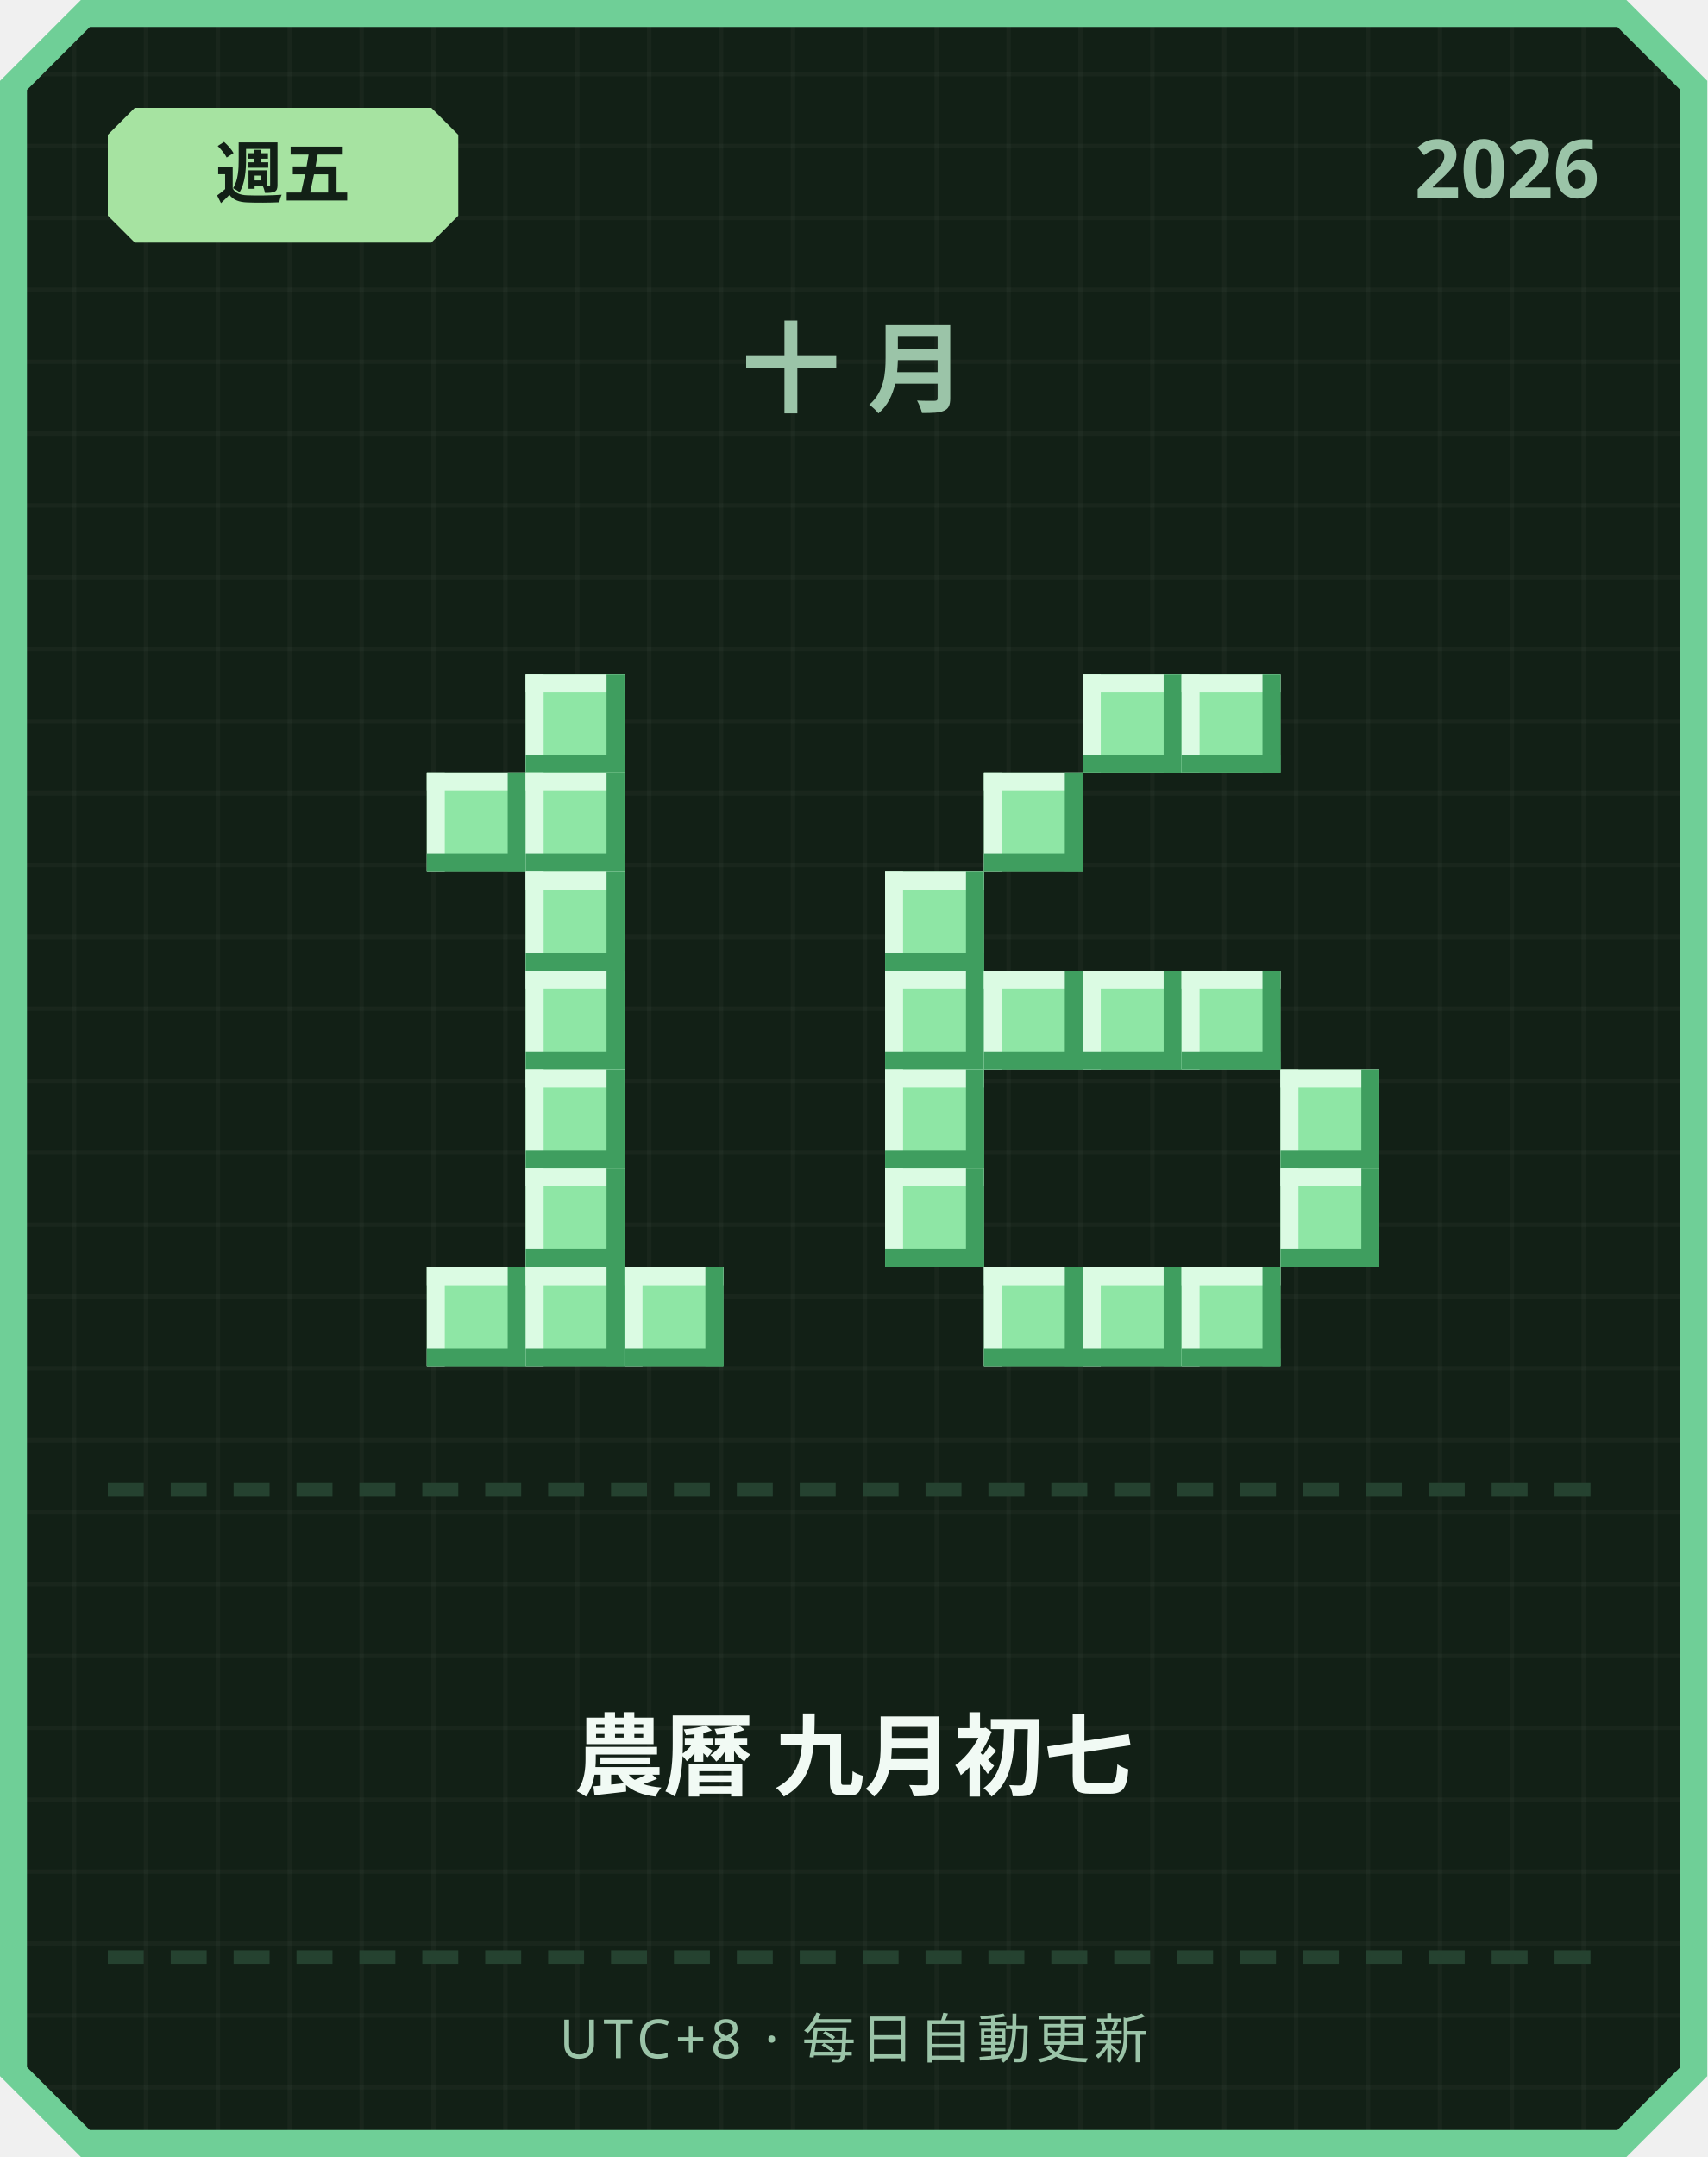
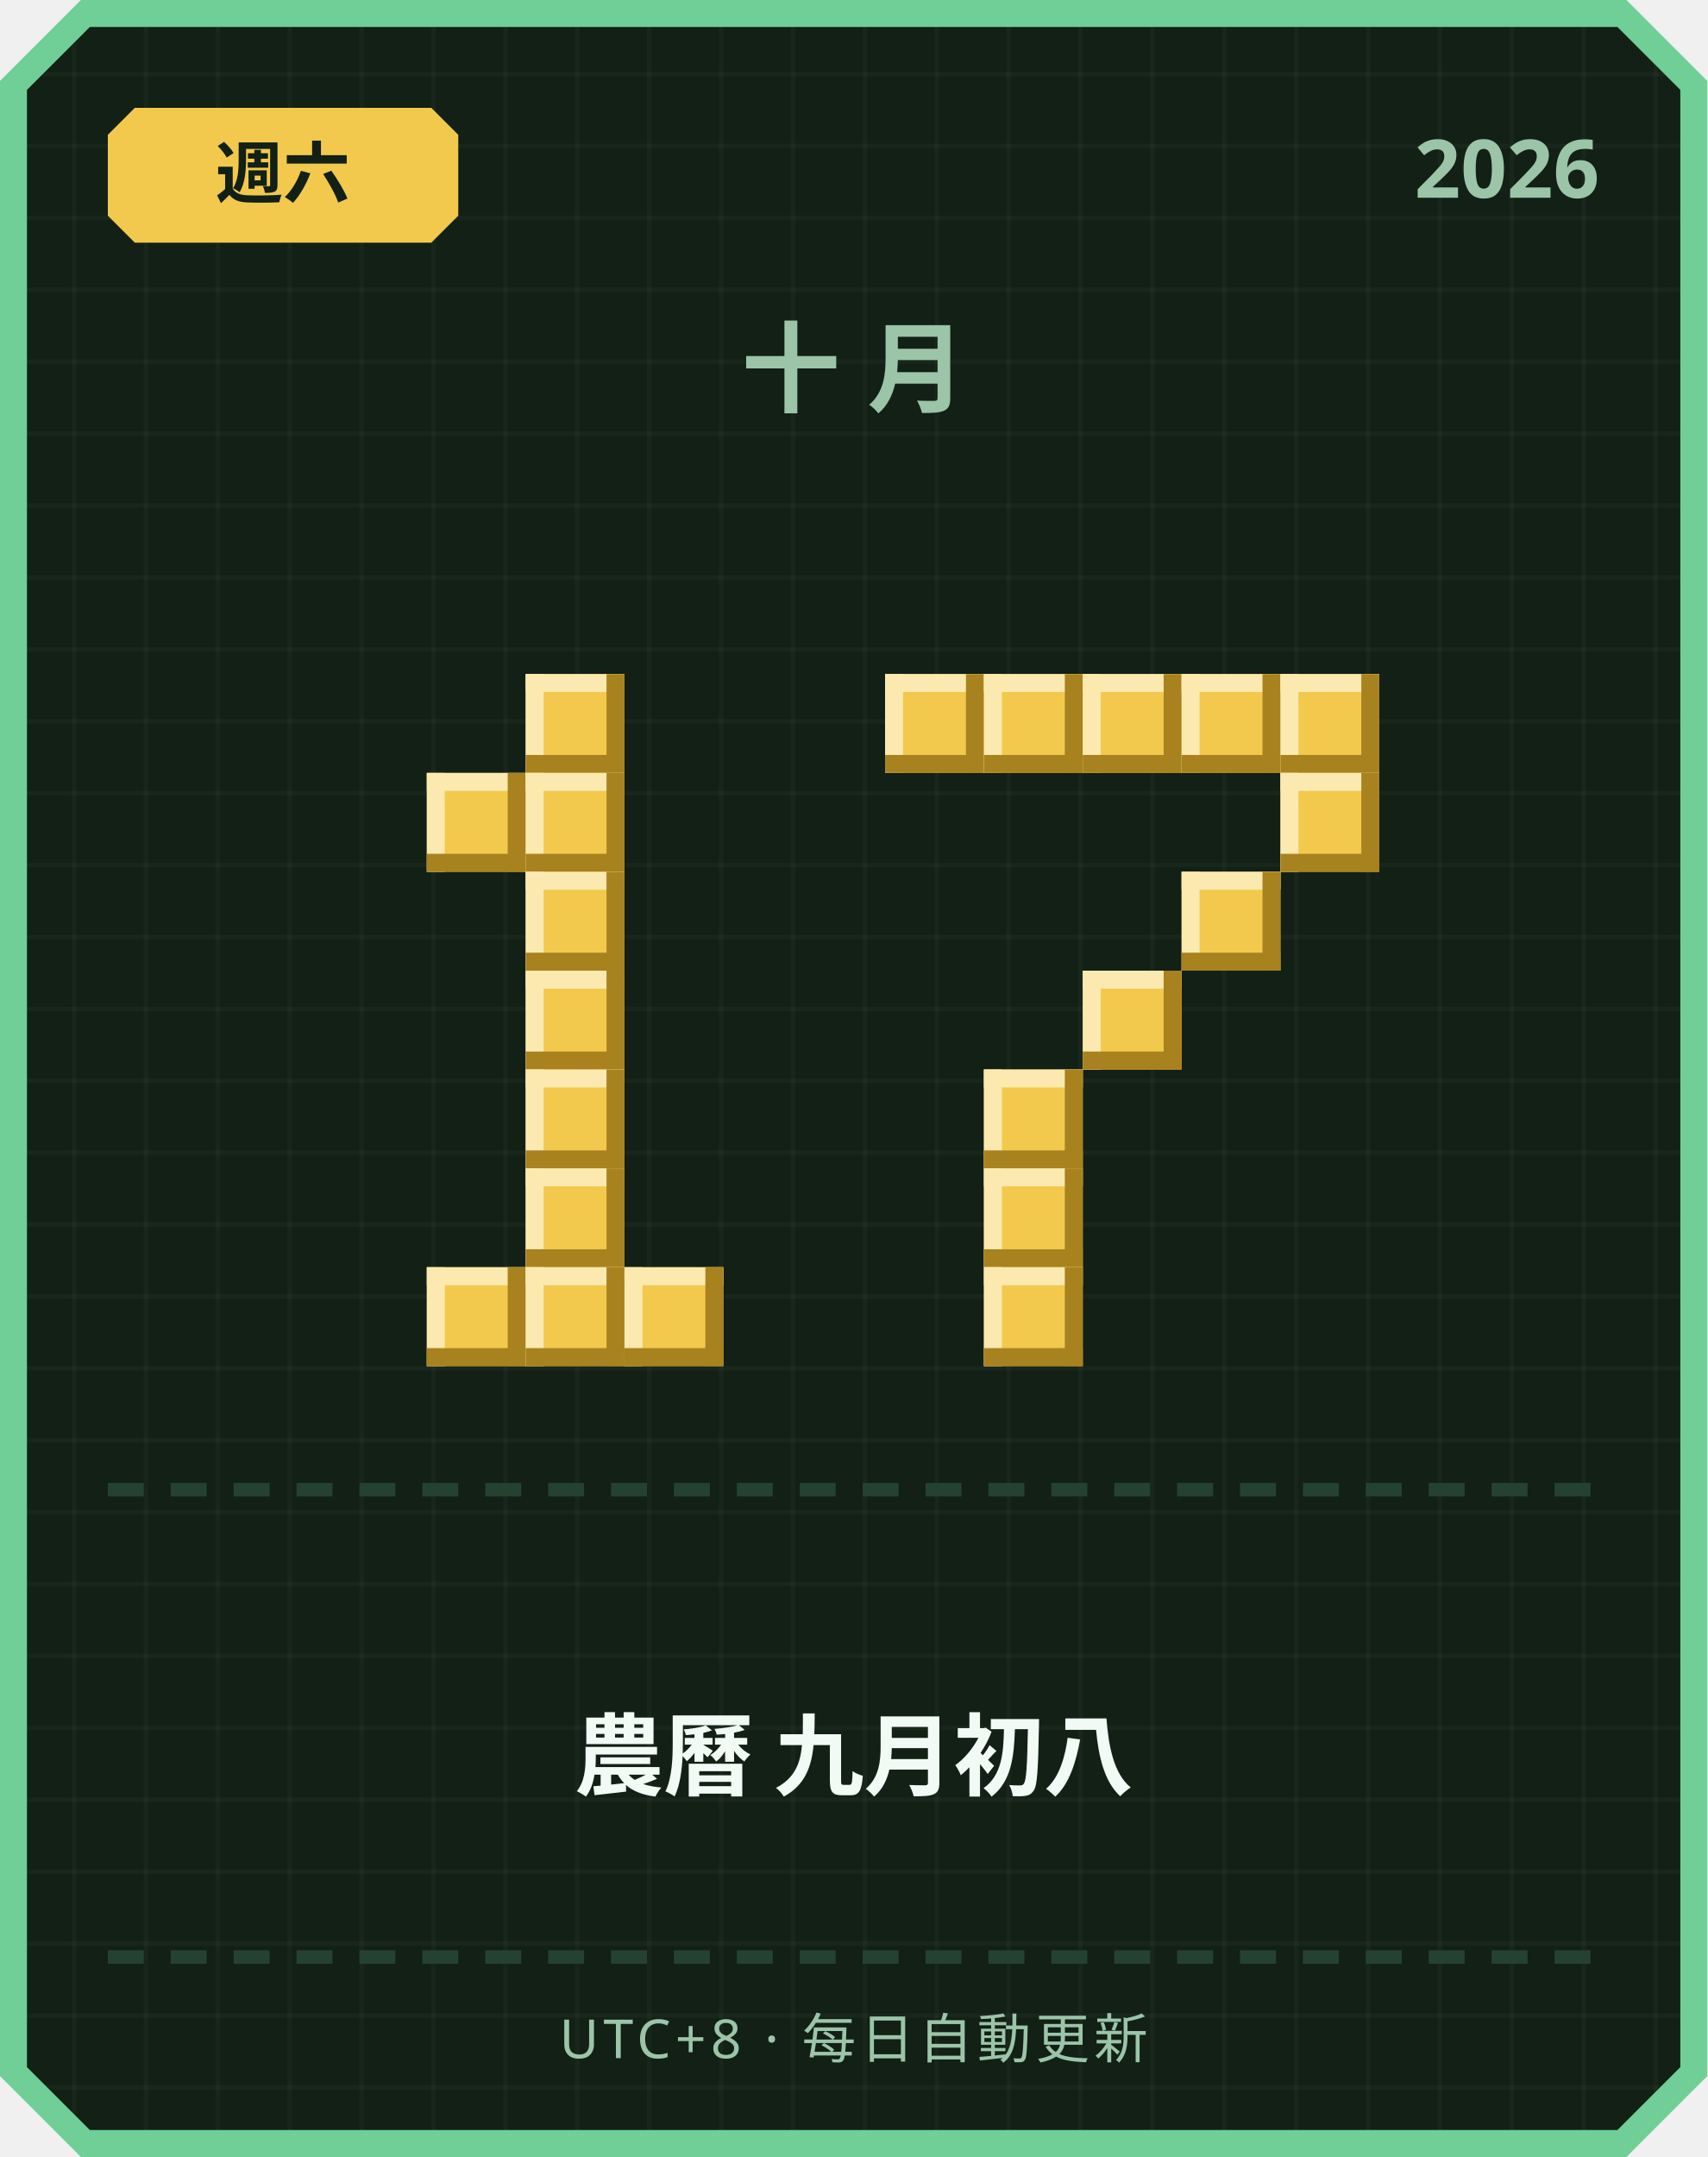
<svg xmlns="http://www.w3.org/2000/svg" width="380" height="480" viewBox="0 0 380 480">
  <defs>
    <pattern id="grid" width="16" height="16" patternUnits="userSpaceOnUse">
      <rect width="16" height="16" fill="#122016" />
      <rect width="1" height="16" fill="#ffffff" opacity="0.03" />
      <rect width="16" height="1" fill="#ffffff" opacity="0.03" />
    </pattern>
  </defs>
  <path d="M 18,0 L 362,0 L 380,18 L 380,462 L 362,480 L 18,480 L 0,462 L 0,18 Z" fill="#6fcf97" />
  <path d="M 20,6 L 360,6 L 374,20 L 374,460 L 360,474 L 20,474 L 6,460 L 6,20 Z" fill="url(#grid)" />
-   <path d="M 30,24 L 96,24 L 102,30 L 102,48 L 96,54 L 30,54 L 24,48 L 24,30 Z" fill="#a6e3a1" />
-   <text x="63" y="44" text-anchor="middle" font-family="'Segoe UI', sans-serif" font-size="15" font-weight="700" fill="#122016">週五</text>
+   <path d="M 30,24 L 96,24 L 102,30 L 102,48 L 96,54 L 30,54 L 24,48 L 24,30 Z" fill="#f2c94c" />
+   <text x="63" y="44" text-anchor="middle" font-family="'Segoe UI', sans-serif" font-size="15" font-weight="700" fill="#122016">週六</text>
  <text x="356" y="44" text-anchor="end" font-family="'Segoe UI', sans-serif" font-size="18" font-weight="700" fill="#9bc4a8">2026</text>
  <text x="190" y="90" text-anchor="middle" font-family="'Segoe UI', sans-serif" font-size="22" font-weight="700" letter-spacing="6" fill="#9bc4a8">十月</text>
-   <rect x="117" y="150" width="22" height="22" fill="#8ee6a5" />
-   <rect x="117" y="150" width="22" height="4" fill="#dbfbe3" />
-   <rect x="117" y="150" width="4" height="22" fill="#dbfbe3" />
-   <rect x="117" y="168" width="22" height="4" fill="#3f9e5f" />
-   <rect x="135" y="150" width="4" height="22" fill="#3f9e5f" />
-   <rect x="95" y="172" width="22" height="22" fill="#8ee6a5" />
-   <rect x="95" y="172" width="22" height="4" fill="#dbfbe3" />
-   <rect x="95" y="172" width="4" height="22" fill="#dbfbe3" />
-   <rect x="95" y="190" width="22" height="4" fill="#3f9e5f" />
-   <rect x="113" y="172" width="4" height="22" fill="#3f9e5f" />
-   <rect x="117" y="172" width="22" height="22" fill="#8ee6a5" />
-   <rect x="117" y="172" width="22" height="4" fill="#dbfbe3" />
-   <rect x="117" y="172" width="4" height="22" fill="#dbfbe3" />
-   <rect x="117" y="190" width="22" height="4" fill="#3f9e5f" />
-   <rect x="135" y="172" width="4" height="22" fill="#3f9e5f" />
-   <rect x="117" y="194" width="22" height="22" fill="#8ee6a5" />
-   <rect x="117" y="194" width="22" height="4" fill="#dbfbe3" />
-   <rect x="117" y="194" width="4" height="22" fill="#dbfbe3" />
-   <rect x="117" y="212" width="22" height="4" fill="#3f9e5f" />
-   <rect x="135" y="194" width="4" height="22" fill="#3f9e5f" />
-   <rect x="117" y="216" width="22" height="22" fill="#8ee6a5" />
-   <rect x="117" y="216" width="22" height="4" fill="#dbfbe3" />
-   <rect x="117" y="216" width="4" height="22" fill="#dbfbe3" />
-   <rect x="117" y="234" width="22" height="4" fill="#3f9e5f" />
-   <rect x="135" y="216" width="4" height="22" fill="#3f9e5f" />
-   <rect x="117" y="238" width="22" height="22" fill="#8ee6a5" />
-   <rect x="117" y="238" width="22" height="4" fill="#dbfbe3" />
-   <rect x="117" y="238" width="4" height="22" fill="#dbfbe3" />
-   <rect x="117" y="256" width="22" height="4" fill="#3f9e5f" />
-   <rect x="135" y="238" width="4" height="22" fill="#3f9e5f" />
-   <rect x="117" y="260" width="22" height="22" fill="#8ee6a5" />
-   <rect x="117" y="260" width="22" height="4" fill="#dbfbe3" />
-   <rect x="117" y="260" width="4" height="22" fill="#dbfbe3" />
-   <rect x="117" y="278" width="22" height="4" fill="#3f9e5f" />
-   <rect x="135" y="260" width="4" height="22" fill="#3f9e5f" />
-   <rect x="95" y="282" width="22" height="22" fill="#8ee6a5" />
-   <rect x="95" y="282" width="22" height="4" fill="#dbfbe3" />
-   <rect x="95" y="282" width="4" height="22" fill="#dbfbe3" />
-   <rect x="95" y="300" width="22" height="4" fill="#3f9e5f" />
-   <rect x="113" y="282" width="4" height="22" fill="#3f9e5f" />
-   <rect x="117" y="282" width="22" height="22" fill="#8ee6a5" />
-   <rect x="117" y="282" width="22" height="4" fill="#dbfbe3" />
-   <rect x="117" y="282" width="4" height="22" fill="#dbfbe3" />
-   <rect x="117" y="300" width="22" height="4" fill="#3f9e5f" />
-   <rect x="135" y="282" width="4" height="22" fill="#3f9e5f" />
-   <rect x="139" y="282" width="22" height="22" fill="#8ee6a5" />
-   <rect x="139" y="282" width="22" height="4" fill="#dbfbe3" />
-   <rect x="139" y="282" width="4" height="22" fill="#dbfbe3" />
-   <rect x="139" y="300" width="22" height="4" fill="#3f9e5f" />
-   <rect x="157" y="282" width="4" height="22" fill="#3f9e5f" />
-   <rect x="241" y="150" width="22" height="22" fill="#8ee6a5" />
-   <rect x="241" y="150" width="22" height="4" fill="#dbfbe3" />
-   <rect x="241" y="150" width="4" height="22" fill="#dbfbe3" />
-   <rect x="241" y="168" width="22" height="4" fill="#3f9e5f" />
-   <rect x="259" y="150" width="4" height="22" fill="#3f9e5f" />
-   <rect x="263" y="150" width="22" height="22" fill="#8ee6a5" />
-   <rect x="263" y="150" width="22" height="4" fill="#dbfbe3" />
-   <rect x="263" y="150" width="4" height="22" fill="#dbfbe3" />
-   <rect x="263" y="168" width="22" height="4" fill="#3f9e5f" />
-   <rect x="281" y="150" width="4" height="22" fill="#3f9e5f" />
-   <rect x="219" y="172" width="22" height="22" fill="#8ee6a5" />
-   <rect x="219" y="172" width="22" height="4" fill="#dbfbe3" />
-   <rect x="219" y="172" width="4" height="22" fill="#dbfbe3" />
-   <rect x="219" y="190" width="22" height="4" fill="#3f9e5f" />
-   <rect x="237" y="172" width="4" height="22" fill="#3f9e5f" />
-   <rect x="197" y="194" width="22" height="22" fill="#8ee6a5" />
-   <rect x="197" y="194" width="22" height="4" fill="#dbfbe3" />
-   <rect x="197" y="194" width="4" height="22" fill="#dbfbe3" />
-   <rect x="197" y="212" width="22" height="4" fill="#3f9e5f" />
-   <rect x="215" y="194" width="4" height="22" fill="#3f9e5f" />
-   <rect x="197" y="216" width="22" height="22" fill="#8ee6a5" />
-   <rect x="197" y="216" width="22" height="4" fill="#dbfbe3" />
-   <rect x="197" y="216" width="4" height="22" fill="#dbfbe3" />
-   <rect x="197" y="234" width="22" height="4" fill="#3f9e5f" />
-   <rect x="215" y="216" width="4" height="22" fill="#3f9e5f" />
-   <rect x="219" y="216" width="22" height="22" fill="#8ee6a5" />
-   <rect x="219" y="216" width="22" height="4" fill="#dbfbe3" />
-   <rect x="219" y="216" width="4" height="22" fill="#dbfbe3" />
-   <rect x="219" y="234" width="22" height="4" fill="#3f9e5f" />
-   <rect x="237" y="216" width="4" height="22" fill="#3f9e5f" />
-   <rect x="241" y="216" width="22" height="22" fill="#8ee6a5" />
-   <rect x="241" y="216" width="22" height="4" fill="#dbfbe3" />
-   <rect x="241" y="216" width="4" height="22" fill="#dbfbe3" />
-   <rect x="241" y="234" width="22" height="4" fill="#3f9e5f" />
-   <rect x="259" y="216" width="4" height="22" fill="#3f9e5f" />
-   <rect x="263" y="216" width="22" height="22" fill="#8ee6a5" />
-   <rect x="263" y="216" width="22" height="4" fill="#dbfbe3" />
-   <rect x="263" y="216" width="4" height="22" fill="#dbfbe3" />
-   <rect x="263" y="234" width="22" height="4" fill="#3f9e5f" />
-   <rect x="281" y="216" width="4" height="22" fill="#3f9e5f" />
-   <rect x="197" y="238" width="22" height="22" fill="#8ee6a5" />
-   <rect x="197" y="238" width="22" height="4" fill="#dbfbe3" />
-   <rect x="197" y="238" width="4" height="22" fill="#dbfbe3" />
-   <rect x="197" y="256" width="22" height="4" fill="#3f9e5f" />
-   <rect x="215" y="238" width="4" height="22" fill="#3f9e5f" />
-   <rect x="285" y="238" width="22" height="22" fill="#8ee6a5" />
-   <rect x="285" y="238" width="22" height="4" fill="#dbfbe3" />
-   <rect x="285" y="238" width="4" height="22" fill="#dbfbe3" />
-   <rect x="285" y="256" width="22" height="4" fill="#3f9e5f" />
-   <rect x="303" y="238" width="4" height="22" fill="#3f9e5f" />
-   <rect x="197" y="260" width="22" height="22" fill="#8ee6a5" />
-   <rect x="197" y="260" width="22" height="4" fill="#dbfbe3" />
-   <rect x="197" y="260" width="4" height="22" fill="#dbfbe3" />
-   <rect x="197" y="278" width="22" height="4" fill="#3f9e5f" />
-   <rect x="215" y="260" width="4" height="22" fill="#3f9e5f" />
-   <rect x="285" y="260" width="22" height="22" fill="#8ee6a5" />
-   <rect x="285" y="260" width="22" height="4" fill="#dbfbe3" />
-   <rect x="285" y="260" width="4" height="22" fill="#dbfbe3" />
-   <rect x="285" y="278" width="22" height="4" fill="#3f9e5f" />
-   <rect x="303" y="260" width="4" height="22" fill="#3f9e5f" />
-   <rect x="219" y="282" width="22" height="22" fill="#8ee6a5" />
-   <rect x="219" y="282" width="22" height="4" fill="#dbfbe3" />
-   <rect x="219" y="282" width="4" height="22" fill="#dbfbe3" />
-   <rect x="219" y="300" width="22" height="4" fill="#3f9e5f" />
-   <rect x="237" y="282" width="4" height="22" fill="#3f9e5f" />
-   <rect x="241" y="282" width="22" height="22" fill="#8ee6a5" />
-   <rect x="241" y="282" width="22" height="4" fill="#dbfbe3" />
-   <rect x="241" y="282" width="4" height="22" fill="#dbfbe3" />
-   <rect x="241" y="300" width="22" height="4" fill="#3f9e5f" />
-   <rect x="259" y="282" width="4" height="22" fill="#3f9e5f" />
-   <rect x="263" y="282" width="22" height="22" fill="#8ee6a5" />
-   <rect x="263" y="282" width="22" height="4" fill="#dbfbe3" />
-   <rect x="263" y="282" width="4" height="22" fill="#dbfbe3" />
-   <rect x="263" y="300" width="22" height="4" fill="#3f9e5f" />
-   <rect x="281" y="282" width="4" height="22" fill="#3f9e5f" />
+   <rect x="117" y="150" width="22" height="22" fill="#f2c94c" />
+   <rect x="117" y="150" width="22" height="4" fill="#fbe9b0" />
+   <rect x="117" y="150" width="4" height="22" fill="#fbe9b0" />
+   <rect x="117" y="168" width="22" height="4" fill="#a8821f" />
+   <rect x="135" y="150" width="4" height="22" fill="#a8821f" />
+   <rect x="95" y="172" width="22" height="22" fill="#f2c94c" />
+   <rect x="95" y="172" width="22" height="4" fill="#fbe9b0" />
+   <rect x="95" y="172" width="4" height="22" fill="#fbe9b0" />
+   <rect x="95" y="190" width="22" height="4" fill="#a8821f" />
+   <rect x="113" y="172" width="4" height="22" fill="#a8821f" />
+   <rect x="117" y="172" width="22" height="22" fill="#f2c94c" />
+   <rect x="117" y="172" width="22" height="4" fill="#fbe9b0" />
+   <rect x="117" y="172" width="4" height="22" fill="#fbe9b0" />
+   <rect x="117" y="190" width="22" height="4" fill="#a8821f" />
+   <rect x="135" y="172" width="4" height="22" fill="#a8821f" />
+   <rect x="117" y="194" width="22" height="22" fill="#f2c94c" />
+   <rect x="117" y="194" width="22" height="4" fill="#fbe9b0" />
+   <rect x="117" y="194" width="4" height="22" fill="#fbe9b0" />
+   <rect x="117" y="212" width="22" height="4" fill="#a8821f" />
+   <rect x="135" y="194" width="4" height="22" fill="#a8821f" />
+   <rect x="117" y="216" width="22" height="22" fill="#f2c94c" />
+   <rect x="117" y="216" width="22" height="4" fill="#fbe9b0" />
+   <rect x="117" y="216" width="4" height="22" fill="#fbe9b0" />
+   <rect x="117" y="234" width="22" height="4" fill="#a8821f" />
+   <rect x="135" y="216" width="4" height="22" fill="#a8821f" />
+   <rect x="117" y="238" width="22" height="22" fill="#f2c94c" />
+   <rect x="117" y="238" width="22" height="4" fill="#fbe9b0" />
+   <rect x="117" y="238" width="4" height="22" fill="#fbe9b0" />
+   <rect x="117" y="256" width="22" height="4" fill="#a8821f" />
+   <rect x="135" y="238" width="4" height="22" fill="#a8821f" />
+   <rect x="117" y="260" width="22" height="22" fill="#f2c94c" />
+   <rect x="117" y="260" width="22" height="4" fill="#fbe9b0" />
+   <rect x="117" y="260" width="4" height="22" fill="#fbe9b0" />
+   <rect x="117" y="278" width="22" height="4" fill="#a8821f" />
+   <rect x="135" y="260" width="4" height="22" fill="#a8821f" />
+   <rect x="95" y="282" width="22" height="22" fill="#f2c94c" />
+   <rect x="95" y="282" width="22" height="4" fill="#fbe9b0" />
+   <rect x="95" y="282" width="4" height="22" fill="#fbe9b0" />
+   <rect x="95" y="300" width="22" height="4" fill="#a8821f" />
+   <rect x="113" y="282" width="4" height="22" fill="#a8821f" />
+   <rect x="117" y="282" width="22" height="22" fill="#f2c94c" />
+   <rect x="117" y="282" width="22" height="4" fill="#fbe9b0" />
+   <rect x="117" y="282" width="4" height="22" fill="#fbe9b0" />
+   <rect x="117" y="300" width="22" height="4" fill="#a8821f" />
+   <rect x="135" y="282" width="4" height="22" fill="#a8821f" />
+   <rect x="139" y="282" width="22" height="22" fill="#f2c94c" />
+   <rect x="139" y="282" width="22" height="4" fill="#fbe9b0" />
+   <rect x="139" y="282" width="4" height="22" fill="#fbe9b0" />
+   <rect x="139" y="300" width="22" height="4" fill="#a8821f" />
+   <rect x="157" y="282" width="4" height="22" fill="#a8821f" />
+   <rect x="197" y="150" width="22" height="22" fill="#f2c94c" />
+   <rect x="197" y="150" width="22" height="4" fill="#fbe9b0" />
+   <rect x="197" y="150" width="4" height="22" fill="#fbe9b0" />
+   <rect x="197" y="168" width="22" height="4" fill="#a8821f" />
+   <rect x="215" y="150" width="4" height="22" fill="#a8821f" />
+   <rect x="219" y="150" width="22" height="22" fill="#f2c94c" />
+   <rect x="219" y="150" width="22" height="4" fill="#fbe9b0" />
+   <rect x="219" y="150" width="4" height="22" fill="#fbe9b0" />
+   <rect x="219" y="168" width="22" height="4" fill="#a8821f" />
+   <rect x="237" y="150" width="4" height="22" fill="#a8821f" />
+   <rect x="241" y="150" width="22" height="22" fill="#f2c94c" />
+   <rect x="241" y="150" width="22" height="4" fill="#fbe9b0" />
+   <rect x="241" y="150" width="4" height="22" fill="#fbe9b0" />
+   <rect x="241" y="168" width="22" height="4" fill="#a8821f" />
+   <rect x="259" y="150" width="4" height="22" fill="#a8821f" />
+   <rect x="263" y="150" width="22" height="22" fill="#f2c94c" />
+   <rect x="263" y="150" width="22" height="4" fill="#fbe9b0" />
+   <rect x="263" y="150" width="4" height="22" fill="#fbe9b0" />
+   <rect x="263" y="168" width="22" height="4" fill="#a8821f" />
+   <rect x="281" y="150" width="4" height="22" fill="#a8821f" />
+   <rect x="285" y="150" width="22" height="22" fill="#f2c94c" />
+   <rect x="285" y="150" width="22" height="4" fill="#fbe9b0" />
+   <rect x="285" y="150" width="4" height="22" fill="#fbe9b0" />
+   <rect x="285" y="168" width="22" height="4" fill="#a8821f" />
+   <rect x="303" y="150" width="4" height="22" fill="#a8821f" />
+   <rect x="285" y="172" width="22" height="22" fill="#f2c94c" />
+   <rect x="285" y="172" width="22" height="4" fill="#fbe9b0" />
+   <rect x="285" y="172" width="4" height="22" fill="#fbe9b0" />
+   <rect x="285" y="190" width="22" height="4" fill="#a8821f" />
+   <rect x="303" y="172" width="4" height="22" fill="#a8821f" />
+   <rect x="263" y="194" width="22" height="22" fill="#f2c94c" />
+   <rect x="263" y="194" width="22" height="4" fill="#fbe9b0" />
+   <rect x="263" y="194" width="4" height="22" fill="#fbe9b0" />
+   <rect x="263" y="212" width="22" height="4" fill="#a8821f" />
+   <rect x="281" y="194" width="4" height="22" fill="#a8821f" />
+   <rect x="241" y="216" width="22" height="22" fill="#f2c94c" />
+   <rect x="241" y="216" width="22" height="4" fill="#fbe9b0" />
+   <rect x="241" y="216" width="4" height="22" fill="#fbe9b0" />
+   <rect x="241" y="234" width="22" height="4" fill="#a8821f" />
+   <rect x="259" y="216" width="4" height="22" fill="#a8821f" />
+   <rect x="219" y="238" width="22" height="22" fill="#f2c94c" />
+   <rect x="219" y="238" width="22" height="4" fill="#fbe9b0" />
+   <rect x="219" y="238" width="4" height="22" fill="#fbe9b0" />
+   <rect x="219" y="256" width="22" height="4" fill="#a8821f" />
+   <rect x="237" y="238" width="4" height="22" fill="#a8821f" />
+   <rect x="219" y="260" width="22" height="22" fill="#f2c94c" />
+   <rect x="219" y="260" width="22" height="4" fill="#fbe9b0" />
+   <rect x="219" y="260" width="4" height="22" fill="#fbe9b0" />
+   <rect x="219" y="278" width="22" height="4" fill="#a8821f" />
+   <rect x="237" y="260" width="4" height="22" fill="#a8821f" />
+   <rect x="219" y="282" width="22" height="22" fill="#f2c94c" />
+   <rect x="219" y="282" width="22" height="4" fill="#fbe9b0" />
+   <rect x="219" y="282" width="4" height="22" fill="#fbe9b0" />
+   <rect x="219" y="300" width="22" height="4" fill="#a8821f" />
+   <rect x="237" y="282" width="4" height="22" fill="#a8821f" />
  <rect x="24" y="330" width="8" height="3" fill="#254230" />
  <rect x="38" y="330" width="8" height="3" fill="#254230" />
  <rect x="52" y="330" width="8" height="3" fill="#254230" />
  <rect x="66" y="330" width="8" height="3" fill="#254230" />
  <rect x="80" y="330" width="8" height="3" fill="#254230" />
  <rect x="94" y="330" width="8" height="3" fill="#254230" />
  <rect x="108" y="330" width="8" height="3" fill="#254230" />
  <rect x="122" y="330" width="8" height="3" fill="#254230" />
  <rect x="136" y="330" width="8" height="3" fill="#254230" />
  <rect x="150" y="330" width="8" height="3" fill="#254230" />
  <rect x="164" y="330" width="8" height="3" fill="#254230" />
  <rect x="178" y="330" width="8" height="3" fill="#254230" />
  <rect x="192" y="330" width="8" height="3" fill="#254230" />
  <rect x="206" y="330" width="8" height="3" fill="#254230" />
  <rect x="220" y="330" width="8" height="3" fill="#254230" />
  <rect x="234" y="330" width="8" height="3" fill="#254230" />
  <rect x="248" y="330" width="8" height="3" fill="#254230" />
  <rect x="262" y="330" width="8" height="3" fill="#254230" />
  <rect x="276" y="330" width="8" height="3" fill="#254230" />
  <rect x="290" y="330" width="8" height="3" fill="#254230" />
  <rect x="304" y="330" width="8" height="3" fill="#254230" />
  <rect x="318" y="330" width="8" height="3" fill="#254230" />
  <rect x="332" y="330" width="8" height="3" fill="#254230" />
  <rect x="346" y="330" width="8" height="3" fill="#254230" />
-   <text x="190" y="398" text-anchor="middle" font-family="'Segoe UI', 'Microsoft JhengHei', sans-serif" font-size="20" font-weight="700" fill="#f1faf4">農曆 九月初七</text>
+   <text x="190" y="398" text-anchor="middle" font-family="'Segoe UI', 'Microsoft JhengHei', sans-serif" font-size="20" font-weight="700" fill="#f1faf4">農曆 九月初八</text>
  <rect x="24" y="434" width="8" height="3" fill="#254230" />
  <rect x="38" y="434" width="8" height="3" fill="#254230" />
  <rect x="52" y="434" width="8" height="3" fill="#254230" />
  <rect x="66" y="434" width="8" height="3" fill="#254230" />
  <rect x="80" y="434" width="8" height="3" fill="#254230" />
  <rect x="94" y="434" width="8" height="3" fill="#254230" />
  <rect x="108" y="434" width="8" height="3" fill="#254230" />
  <rect x="122" y="434" width="8" height="3" fill="#254230" />
  <rect x="136" y="434" width="8" height="3" fill="#254230" />
  <rect x="150" y="434" width="8" height="3" fill="#254230" />
  <rect x="164" y="434" width="8" height="3" fill="#254230" />
  <rect x="178" y="434" width="8" height="3" fill="#254230" />
  <rect x="192" y="434" width="8" height="3" fill="#254230" />
  <rect x="206" y="434" width="8" height="3" fill="#254230" />
  <rect x="220" y="434" width="8" height="3" fill="#254230" />
  <rect x="234" y="434" width="8" height="3" fill="#254230" />
  <rect x="248" y="434" width="8" height="3" fill="#254230" />
  <rect x="262" y="434" width="8" height="3" fill="#254230" />
  <rect x="276" y="434" width="8" height="3" fill="#254230" />
  <rect x="290" y="434" width="8" height="3" fill="#254230" />
  <rect x="304" y="434" width="8" height="3" fill="#254230" />
  <rect x="318" y="434" width="8" height="3" fill="#254230" />
  <rect x="332" y="434" width="8" height="3" fill="#254230" />
  <rect x="346" y="434" width="8" height="3" fill="#254230" />
  <text x="190" y="458" text-anchor="middle" font-family="'Segoe UI', sans-serif" font-size="12" letter-spacing="1" fill="#9bc4a8">UTC+8 · 每日自動更新</text>
</svg>
